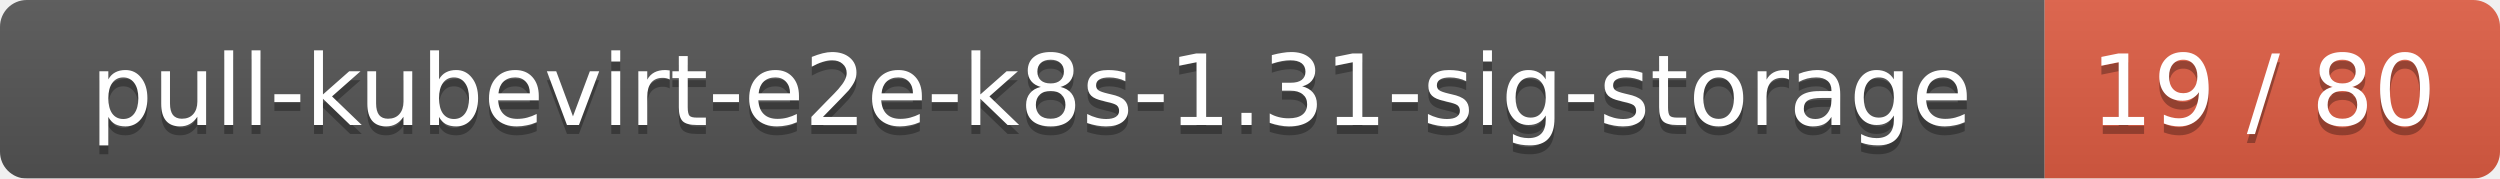
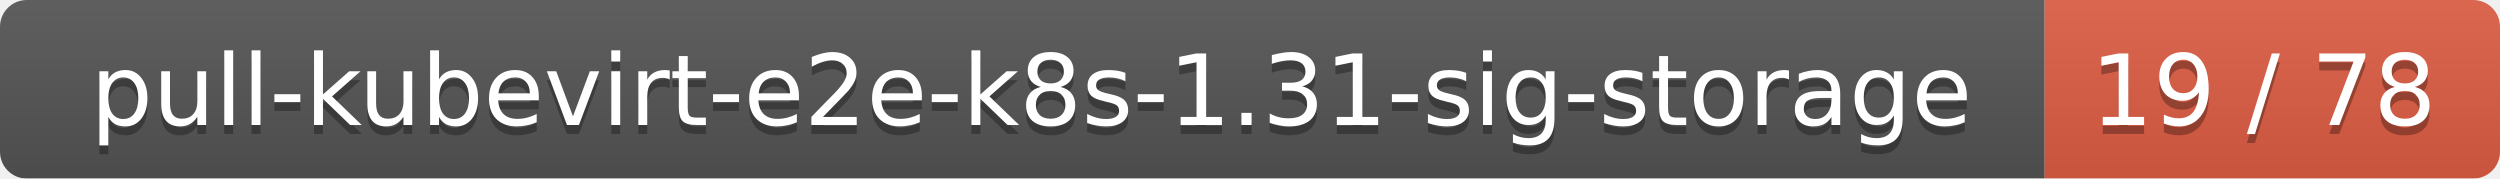
<svg xmlns="http://www.w3.org/2000/svg" width="280" height="20">
  <linearGradient id="smooth" x2="0" y2="100%">
    <stop offset="0" stop-color="#bbb" stop-opacity=".1" />
    <stop offset="1" stop-opacity=".1" />
  </linearGradient>
  <mask id="round">
    <rect width="280" height="20" rx="3" fill="#fff" />
  </mask>
  <g mask="url(#round)">
    <rect width="229" height="20" fill="#555" />
    <rect x="229" width="51" height="20" fill="#e05d44" />
    <rect width="280" height="20" fill="url(#smooth)" />
  </g>
  <g fill="#fff" text-anchor="middle" font-family="DejaVu Sans,Verdana,Geneva,sans-serif" font-size="11">
    <text x="115.5" y="15" fill="#010101" fill-opacity=".3">pull-kubevirt-e2e-k8s-1.31-sig-storage</text>
    <text x="115.5" y="14">pull-kubevirt-e2e-k8s-1.31-sig-storage</text>
-     <text x="253.5" y="15" fill="#010101" fill-opacity=".3">19 / 80</text>
-     <text x="253.5" y="14">19 / 80</text>
+     <text x="253.5" y="15" fill="#010101" fill-opacity=".3">19 / 78</text>
+     <text x="253.5" y="14">19 / 78</text>
  </g>
</svg>
